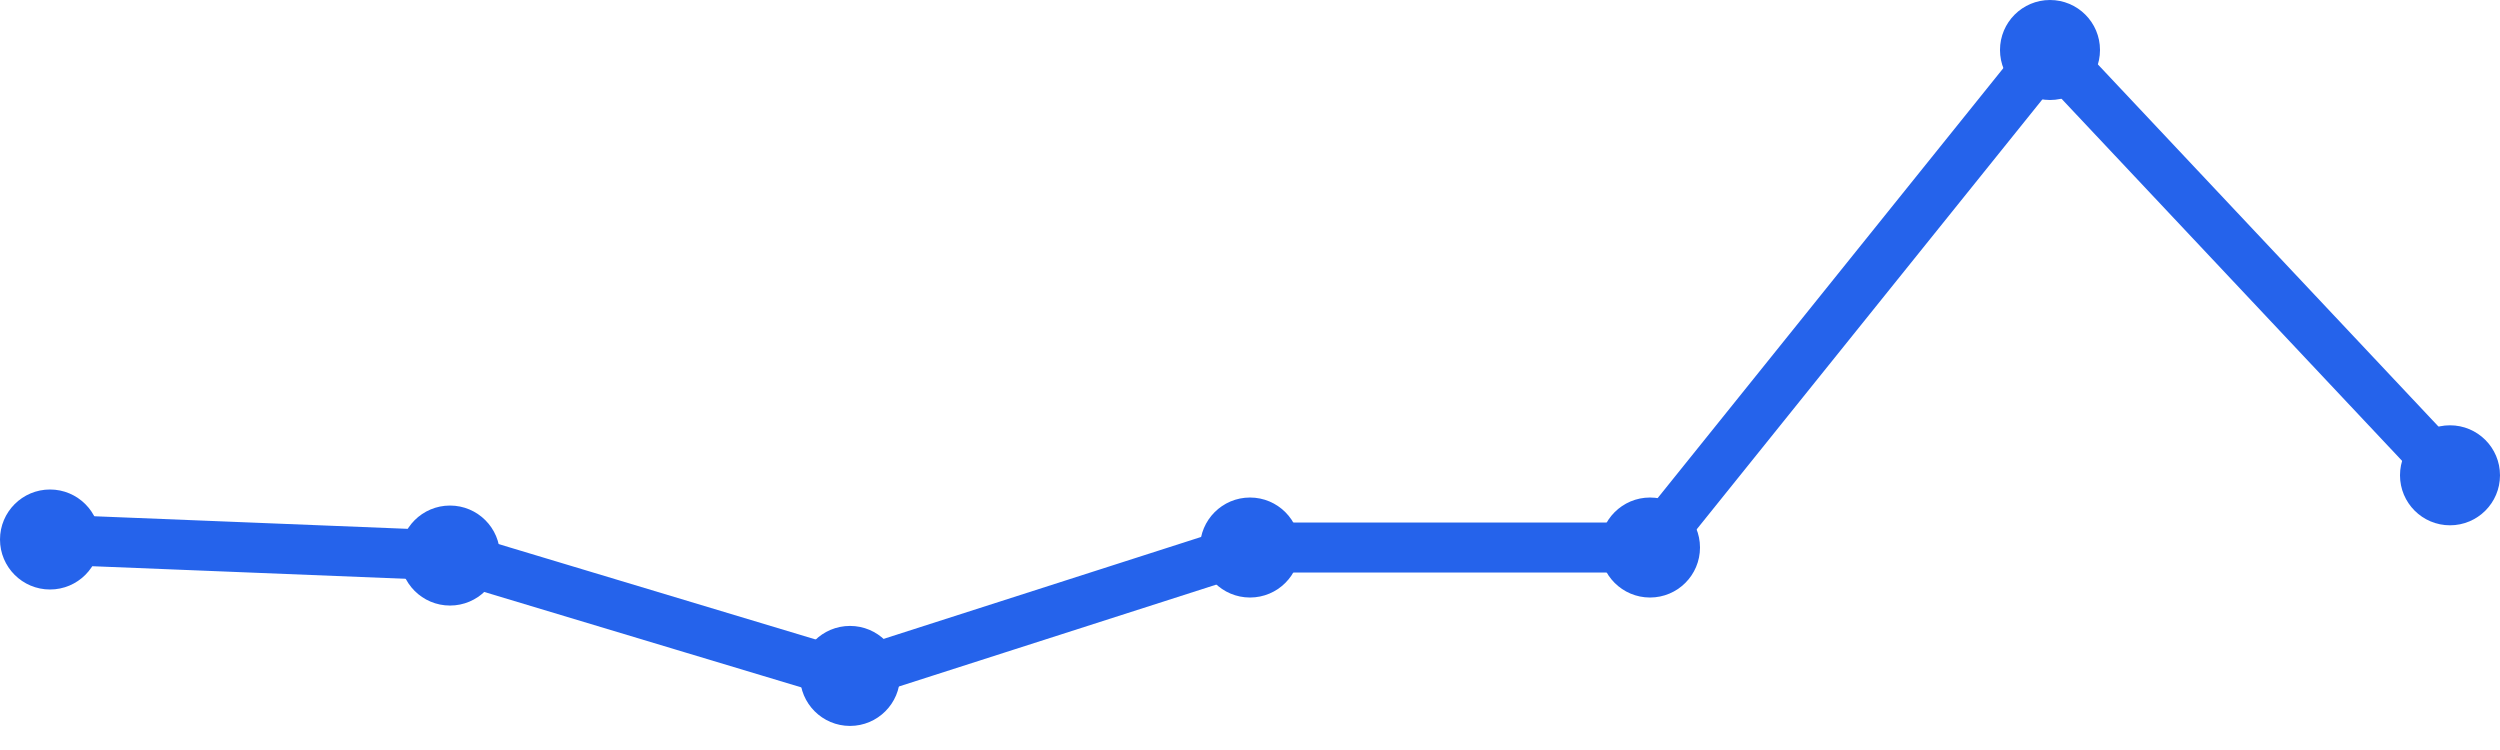
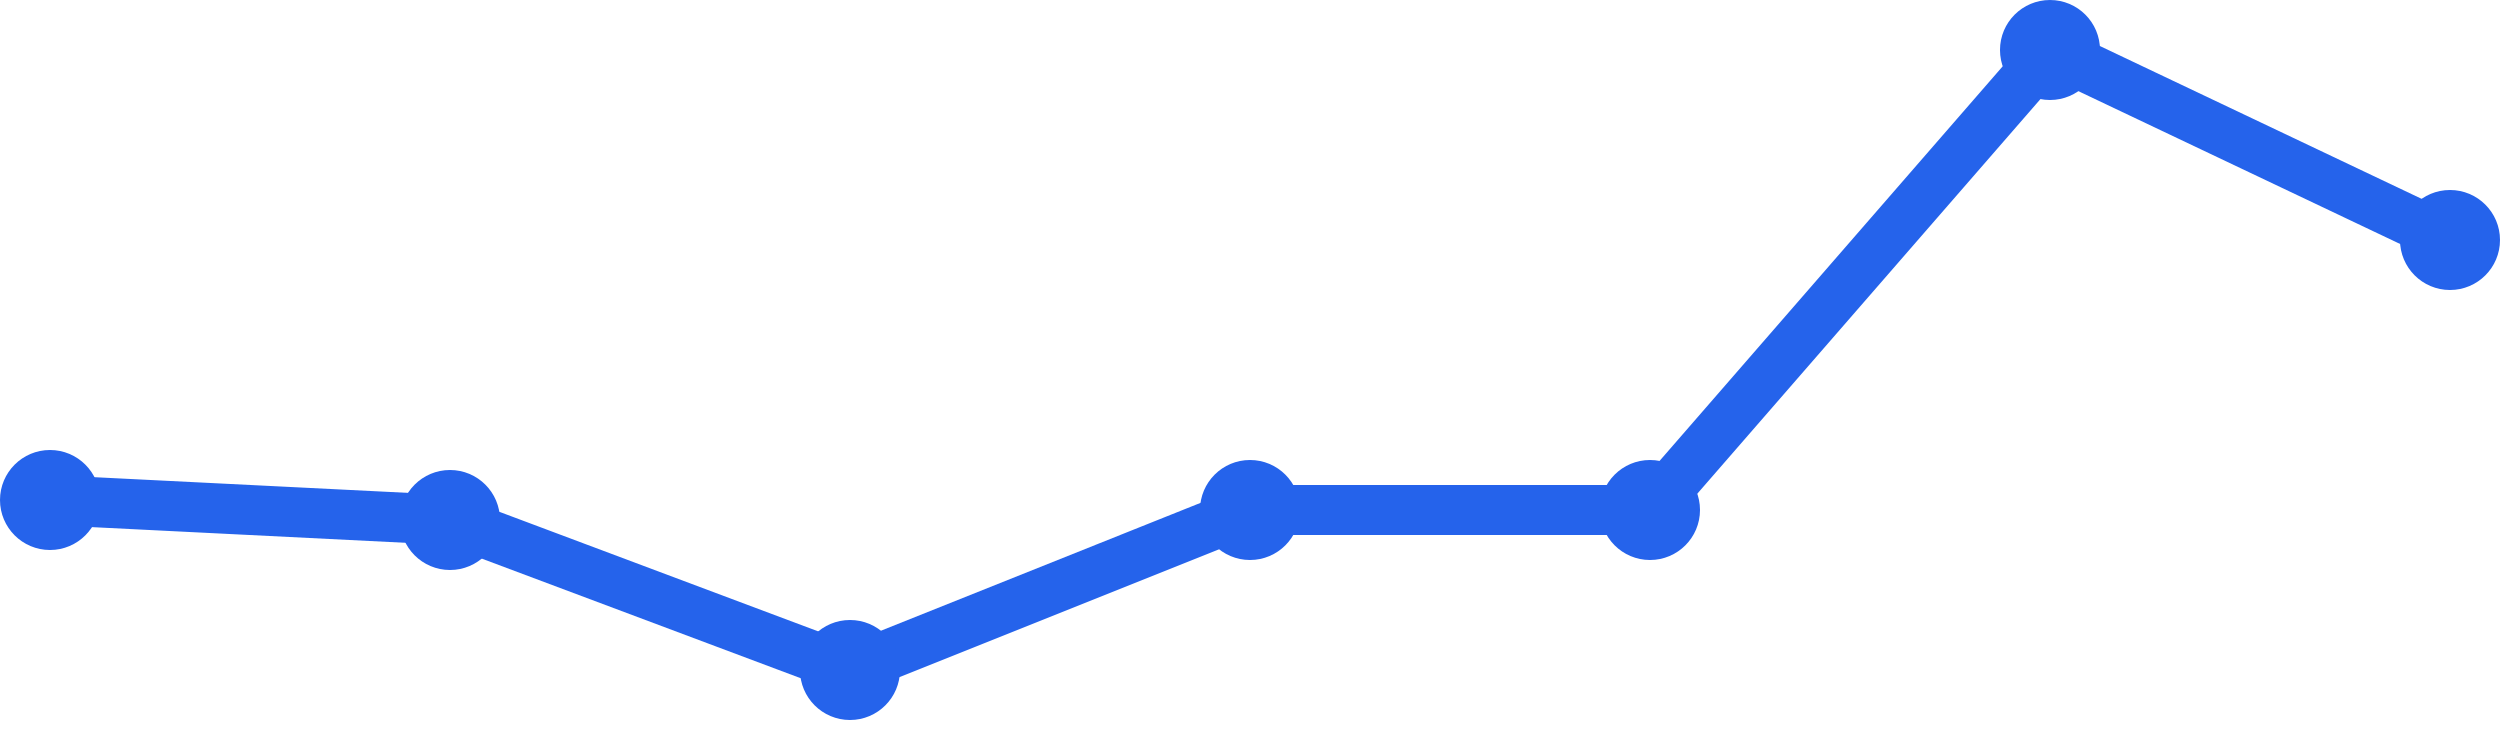
<svg xmlns="http://www.w3.org/2000/svg" width="100" height="30" viewBox="0 0 100 30">
-   <path d="M 2,21.58 L 18,22.222 L 34,27.037 L 50,21.901 L 66,21.901 L 82,2 L 98,19.012" fill="none" stroke="#2563eb" stroke-width="2" stroke-linecap="round" stroke-linejoin="round" />
-   <circle cx="2" cy="21.58" r="2" fill="#2563eb" />
-   <circle cx="18" cy="22.222" r="2" fill="#2563eb" />
-   <circle cx="34" cy="27.037" r="2" fill="#2563eb" />
-   <circle cx="50" cy="21.901" r="2" fill="#2563eb" />
-   <circle cx="66" cy="21.901" r="2" fill="#2563eb" />
+   <path d="M 2,20 L 18,20.8 L 34,26.8 L 50,20.4 L 66,20.4 L 82,2 L 98,9.6" fill="none" stroke="#2563eb" stroke-width="2" stroke-linecap="round" stroke-linejoin="round" />
+   <circle cx="2" cy="20" r="2" fill="#2563eb" />
+   <circle cx="18" cy="20.8" r="2" fill="#2563eb" />
+   <circle cx="34" cy="26.8" r="2" fill="#2563eb" />
+   <circle cx="50" cy="20.4" r="2" fill="#2563eb" />
+   <circle cx="66" cy="20.4" r="2" fill="#2563eb" />
  <circle cx="82" cy="2" r="2" fill="#2563eb" />
-   <circle cx="98" cy="19.012" r="2" fill="#2563eb" />
+   <circle cx="98" cy="9.6" r="2" fill="#2563eb" />
</svg>
